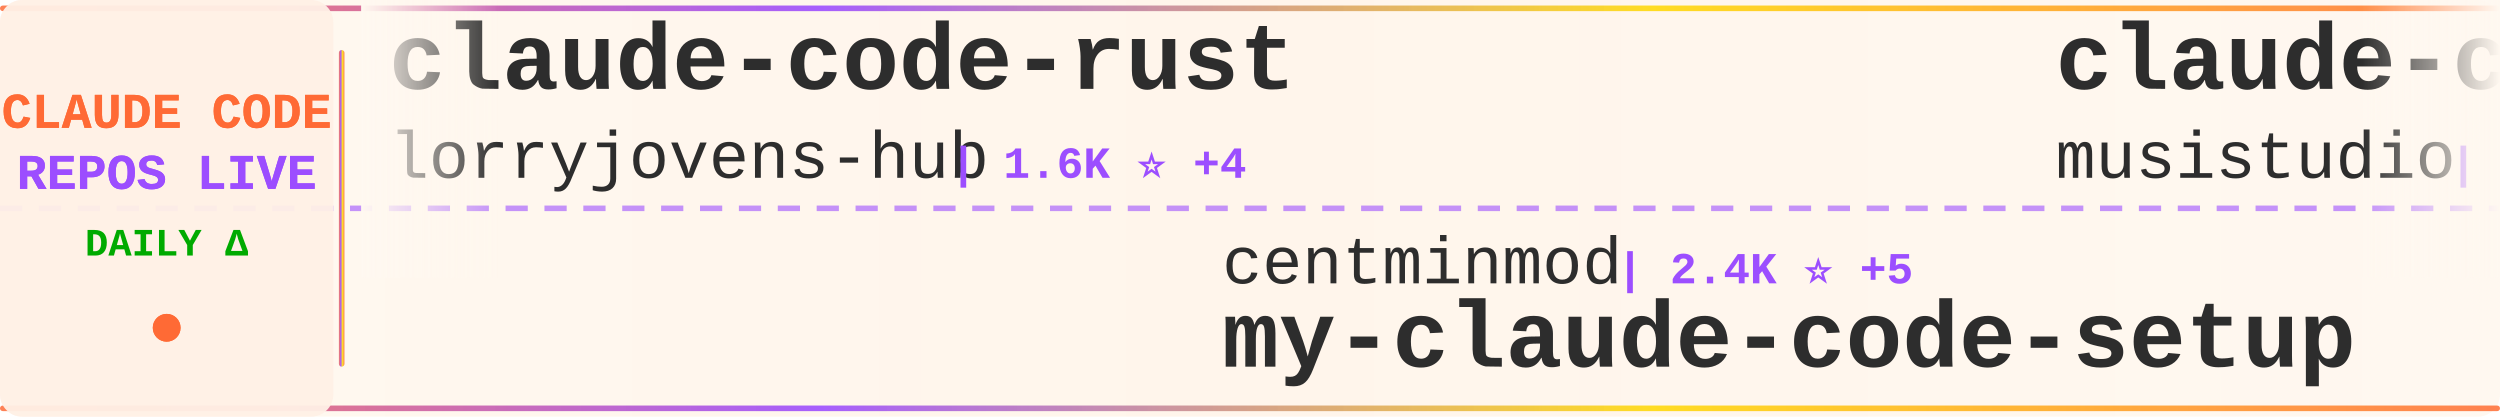
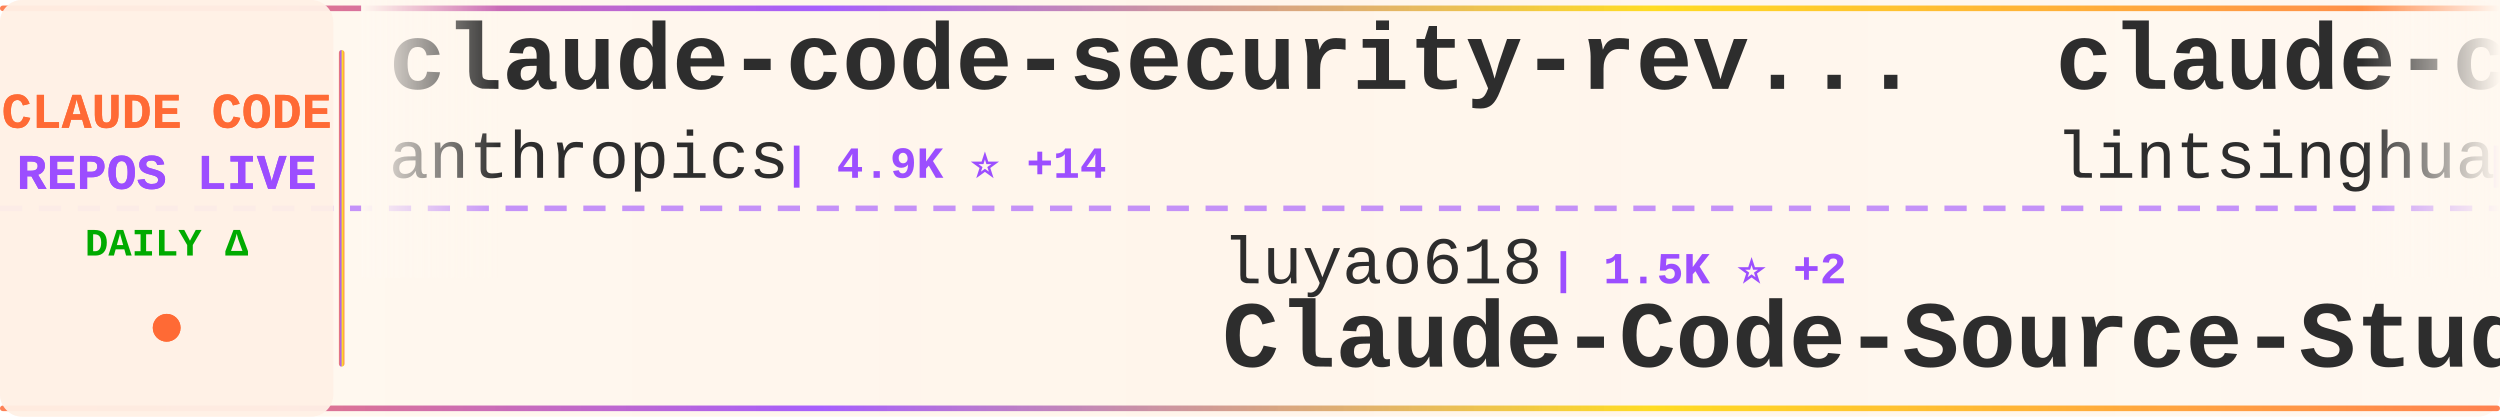
<svg xmlns="http://www.w3.org/2000/svg" width="900" height="150">
  <defs>
    <linearGradient id="tickerBg" x1="0%" y1="0%" x2="100%" y2="0%">
      <stop offset="0%" style="stop-color:#fff8f0;stop-opacity:0.98" />
      <stop offset="50%" style="stop-color:#fff5eb;stop-opacity:1" />
      <stop offset="100%" style="stop-color:#fff8f0;stop-opacity:0.98" />
    </linearGradient>
    <linearGradient id="borderGrad" x1="0%" y1="0%" x2="100%" y2="0%">
      <stop offset="0%" style="stop-color:#FF6B35;stop-opacity:0.85">
        <animate attributeName="stop-opacity" values="0.85;1;0.85" dur="2s" repeatCount="indefinite" />
      </stop>
      <stop offset="33%" style="stop-color:#9C4EFF;stop-opacity:0.9">
        <animate attributeName="stop-opacity" values="0.9;1;0.9" dur="2.2s" repeatCount="indefinite" />
      </stop>
      <stop offset="66%" style="stop-color:#FFD700;stop-opacity:0.85">
        <animate attributeName="stop-opacity" values="0.85;1;0.85" dur="1.8s" repeatCount="indefinite" />
      </stop>
      <stop offset="100%" style="stop-color:#FF6B35;stop-opacity:0.85">
        <animate attributeName="stop-opacity" values="0.85;1;0.85" dur="2s" repeatCount="indefinite" />
      </stop>
    </linearGradient>
    <filter id="textGlow">
      <feGaussianBlur stdDeviation="0.15" result="coloredBlur" />
      <feMerge>
        <feMergeNode in="coloredBlur" />
        <feMergeNode in="SourceGraphic" />
      </feMerge>
    </filter>
    <filter id="metricGlow">
      <feGaussianBlur stdDeviation="0.2" result="coloredBlur" />
      <feMerge>
        <feMergeNode in="coloredBlur" />
        <feMergeNode in="SourceGraphic" />
      </feMerge>
    </filter>
    <linearGradient id="leftFade" x1="0%" y1="0%" x2="100%" y2="0%">
      <stop offset="0%" style="stop-color:#fff8f0;stop-opacity:1" />
      <stop offset="100%" style="stop-color:#fff8f0;stop-opacity:0" />
    </linearGradient>
    <linearGradient id="rightFade" x1="0%" y1="0%" x2="100%" y2="0%">
      <stop offset="0%" style="stop-color:#fff8f0;stop-opacity:0" />
      <stop offset="100%" style="stop-color:#fff8f0;stop-opacity:1" />
    </linearGradient>
  </defs>
  <rect width="900" height="150" fill="url(#tickerBg)" rx="8" />
  <rect x="0" y="2" width="900" height="2" fill="url(#borderGrad)" rx="1" />
  <rect x="0" y="146" width="900" height="2" fill="url(#borderGrad)" rx="1" />
  <line x1="0" y1="75" x2="900" y2="75" stroke="#9C4EFF" stroke-width="2" stroke-dasharray="8 6" opacity="0.6" />
  <rect x="0" y="0" width="120" height="150" fill="#fff0e6" opacity="0.95" rx="8" />
  <text x="60" y="46" font-family="'Courier New', monospace" font-size="18" font-weight="bold" fill="#FF6B35" text-anchor="middle" filter="url(#textGlow)">
    CLAUDE CODE
  </text>
  <text x="60" y="68" font-family="'Courier New', monospace" font-size="18" font-weight="bold" fill="#9C4EFF" text-anchor="middle" filter="url(#textGlow)">
    REPOS LIVE
  </text>
  <text x="60" y="92" font-family="'Courier New', monospace" font-size="14" font-weight="bold" fill="#00aa00" text-anchor="middle">
    DAILY Δ
  </text>
  <circle cx="60" cy="118" r="5" fill="#FF6B35" filter="url(#metricGlow)">
    <animate attributeName="r" values="4;6;4" dur="1.5s" repeatCount="indefinite" />
    <animate attributeName="opacity" values="0.6;1;0.6" dur="1.5s" repeatCount="indefinite" />
  </circle>
  <rect x="122" y="18" width="2" height="114" fill="url(#borderGrad)" rx="1" />
  <clipPath id="tickerClip">
    <rect x="130" y="0" width="770" height="150" />
  </clipPath>
  <g clip-path="url(#tickerClip)">
    <g id="tickerItems">
      <animateTransform attributeName="transform" attributeType="XML" type="translate" from="0 0" to="-3000 0" dur="54s" repeatCount="indefinite" />
      <g transform="translate(0, 0)">
-         <text x="140" y="32" font-family="'Courier New', monospace" font-size="34" font-weight="bold" fill="#2d2d2d">claude-code-rust</text>
-         <text x="140" y="64" font-family="'Courier New', monospace" font-size="24" font-weight="normal" fill="#2d2d2d" opacity="1.0">lorryjovens-hub</text>
-         <text x="342" y="64" font-family="'Courier New', monospace" font-size="16" font-weight="bold" fill="#9C4EFF"> | 1.6K ⭐ +4</text>
+         <text x="140" y="32" font-family="'Courier New', monospace" font-size="34" font-weight="bold" fill="#2d2d2d">claude-code-security-rev...</text>
+         <text x="140" y="64" font-family="'Courier New', monospace" font-size="24" font-weight="normal" fill="#2d2d2d" opacity="1.0">anthropics</text>
+         <text x="282" y="64" font-family="'Courier New', monospace" font-size="16" font-weight="bold" fill="#9C4EFF"> | 4.9K ⭐ +14</text>
      </g>
      <g transform="translate(300, 0)">
-         <text x="140" y="102" font-family="'Courier New', monospace" font-size="24" font-weight="normal" fill="#2d2d2d" opacity="1.0">centminmod</text>
-         <text x="282" y="102" font-family="'Courier New', monospace" font-size="16" font-weight="bold" fill="#9C4EFF"> | 2.4K ⭐ +5</text>
-         <text x="140" y="132" font-family="'Courier New', monospace" font-size="34" font-weight="bold" fill="#2d2d2d">my-claude-code-setup</text>
+         <text x="140" y="102" font-family="'Courier New', monospace" font-size="24" font-weight="normal" fill="#2d2d2d" opacity="1.0">luyao618</text>
+         <text x="258" y="102" font-family="'Courier New', monospace" font-size="16" font-weight="bold" fill="#9C4EFF"> | 1.5K ⭐ +2</text>
+         <text x="140" y="132" font-family="'Courier New', monospace" font-size="34" font-weight="bold" fill="#2d2d2d">Claude-Code-Source-Study</text>
      </g>
      <g transform="translate(600, 0)">
-         <text x="140" y="32" font-family="'Courier New', monospace" font-size="34" font-weight="bold" fill="#2d2d2d">claude-code-router</text>
-         <text x="140" y="64" font-family="'Courier New', monospace" font-size="24" font-weight="normal" fill="#2d2d2d" opacity="1.0">musistudio</text>
-         <text x="282" y="64" font-family="'Courier New', monospace" font-size="16" font-weight="bold" fill="#9C4EFF"> | 34.5K ⭐ +37</text>
+         <text x="140" y="32" font-family="'Courier New', monospace" font-size="34" font-weight="bold" fill="#2d2d2d">claude-code-book</text>
+         <text x="140" y="64" font-family="'Courier New', monospace" font-size="24" font-weight="normal" fill="#2d2d2d" opacity="1.0">lintsinghua</text>
+         <text x="294" y="64" font-family="'Courier New', monospace" font-size="16" font-weight="bold" fill="#9C4EFF"> | 3.5K ⭐ +15</text>
      </g>
      <g transform="translate(900, 0)">
-         <text x="140" y="102" font-family="'Courier New', monospace" font-size="24" font-weight="normal" fill="#2d2d2d" opacity="1.0">sugyan</text>
-         <text x="234" y="102" font-family="'Courier New', monospace" font-size="16" font-weight="bold" fill="#9C4EFF"> | 1.1K ⭐ +1</text>
-         <text x="140" y="132" font-family="'Courier New', monospace" font-size="34" font-weight="bold" fill="#2d2d2d">claude-code-webui</text>
+         <text x="140" y="102" font-family="'Courier New', monospace" font-size="24" font-weight="normal" fill="#2d2d2d" opacity="1.0">darcyegb</text>
+         <text x="258" y="102" font-family="'Courier New', monospace" font-size="16" font-weight="bold" fill="#9C4EFF"> | 707 ⭐ +2</text>
+         <text x="140" y="132" font-family="'Courier New', monospace" font-size="34" font-weight="bold" fill="#2d2d2d">ClaudeCodeAgents</text>
      </g>
      <g transform="translate(1200, 0)">
-         <text x="140" y="32" font-family="'Courier New', monospace" font-size="34" font-weight="bold" fill="#2d2d2d">learn-claude-code</text>
-         <text x="140" y="64" font-family="'Courier New', monospace" font-size="24" font-weight="normal" fill="#2d2d2d" opacity="1.0">shareAI-lab</text>
-         <text x="294" y="64" font-family="'Courier New', monospace" font-size="16" font-weight="bold" fill="#9C4EFF"> | 63.7K ⭐ +150</text>
+         <text x="140" y="32" font-family="'Courier New', monospace" font-size="34" font-weight="bold" fill="#2d2d2d">Claude-Code</text>
+         <text x="140" y="64" font-family="'Courier New', monospace" font-size="24" font-weight="normal" fill="#2d2d2d" opacity="1.0">KPR111</text>
+         <text x="234" y="64" font-family="'Courier New', monospace" font-size="16" font-weight="bold" fill="#9C4EFF"> | 18 ⭐</text>
      </g>
      <g transform="translate(1500, 0)">
-         <text x="140" y="102" font-family="'Courier New', monospace" font-size="24" font-weight="normal" fill="#2d2d2d" opacity="1.0">pengchengneo</text>
-         <text x="306" y="102" font-family="'Courier New', monospace" font-size="16" font-weight="bold" fill="#9C4EFF"> | 1.4K ⭐ +5</text>
-         <text x="140" y="132" font-family="'Courier New', monospace" font-size="34" font-weight="bold" fill="#2d2d2d">Claude-Code</text>
+         <text x="140" y="102" font-family="'Courier New', monospace" font-size="24" font-weight="normal" fill="#2d2d2d" opacity="1.0">SeemSeam</text>
+         <text x="258" y="102" font-family="'Courier New', monospace" font-size="16" font-weight="bold" fill="#9C4EFF"> | 2.8K ⭐ +11</text>
+         <text x="140" y="132" font-family="'Courier New', monospace" font-size="34" font-weight="bold" fill="#2d2d2d">claude_codex_bridge</text>
      </g>
      <g transform="translate(1800, 0)">
-         <text x="140" y="32" font-family="'Courier New', monospace" font-size="34" font-weight="bold" fill="#2d2d2d">ECC</text>
-         <text x="140" y="64" font-family="'Courier New', monospace" font-size="24" font-weight="normal" fill="#2d2d2d" opacity="1.0">affaan-m</text>
-         <text x="258" y="64" font-family="'Courier New', monospace" font-size="16" font-weight="bold" fill="#9C4EFF"> | 199.1K ⭐ +857</text>
+         <text x="140" y="32" font-family="'Courier New', monospace" font-size="34" font-weight="bold" fill="#2d2d2d">Claude-Code-Usage-Monito...</text>
+         <text x="140" y="64" font-family="'Courier New', monospace" font-size="24" font-weight="normal" fill="#2d2d2d" opacity="1.0">Maciek-roboblog</text>
+         <text x="342" y="64" font-family="'Courier New', monospace" font-size="16" font-weight="bold" fill="#9C4EFF"> | 8.1K ⭐ +5</text>
      </g>
      <g transform="translate(2100, 0)">
-         <text x="140" y="102" font-family="'Courier New', monospace" font-size="24" font-weight="normal" fill="#2d2d2d" opacity="1.0">jeremylongshore</text>
-         <text x="342" y="102" font-family="'Courier New', monospace" font-size="16" font-weight="bold" fill="#9C4EFF"> | 2.3K ⭐ +5</text>
-         <text x="140" y="132" font-family="'Courier New', monospace" font-size="34" font-weight="bold" fill="#2d2d2d">claude-code-plugins-plus...</text>
+         <text x="140" y="102" font-family="'Courier New', monospace" font-size="24" font-weight="normal" fill="#2d2d2d" opacity="1.0">Cranot</text>
+         <text x="234" y="102" font-family="'Courier New', monospace" font-size="16" font-weight="bold" fill="#9C4EFF"> | 2.8K ⭐</text>
+         <text x="140" y="132" font-family="'Courier New', monospace" font-size="34" font-weight="bold" fill="#2d2d2d">claude-code-guide</text>
      </g>
      <g transform="translate(2400, 0)">
-         <text x="140" y="32" font-family="'Courier New', monospace" font-size="34" font-weight="bold" fill="#2d2d2d">claude-code-showcase</text>
-         <text x="140" y="64" font-family="'Courier New', monospace" font-size="24" font-weight="normal" fill="#2d2d2d" opacity="1.0">ChrisWiles</text>
-         <text x="282" y="64" font-family="'Courier New', monospace" font-size="16" font-weight="bold" fill="#9C4EFF"> | 5.9K ⭐ +1</text>
+         <text x="140" y="32" font-family="'Courier New', monospace" font-size="34" font-weight="bold" fill="#2d2d2d">Claude-code</text>
+         <text x="140" y="64" font-family="'Courier New', monospace" font-size="24" font-weight="normal" fill="#2d2d2d" opacity="1.0">zstmfhy</text>
+         <text x="246" y="64" font-family="'Courier New', monospace" font-size="16" font-weight="bold" fill="#9C4EFF"> | 190 ⭐</text>
      </g>
      <g transform="translate(2700, 0)">
-         <text x="140" y="102" font-family="'Courier New', monospace" font-size="24" font-weight="normal" fill="#2d2d2d" opacity="1.0">zebbern</text>
-         <text x="246" y="102" font-family="'Courier New', monospace" font-size="16" font-weight="bold" fill="#9C4EFF"> | 4.2K ⭐ +2</text>
-         <text x="140" y="132" font-family="'Courier New', monospace" font-size="34" font-weight="bold" fill="#2d2d2d">claude-code-guide</text>
+         <text x="140" y="102" font-family="'Courier New', monospace" font-size="24" font-weight="normal" fill="#2d2d2d" opacity="1.0">Piebald-AI</text>
+         <text x="282" y="102" font-family="'Courier New', monospace" font-size="16" font-weight="bold" fill="#9C4EFF"> | 10.6K ⭐ +25</text>
+         <text x="140" y="132" font-family="'Courier New', monospace" font-size="34" font-weight="bold" fill="#2d2d2d">claude-code-system-promp...</text>
      </g>
      <g transform="translate(3000, 0)">
-         <text x="140" y="32" font-family="'Courier New', monospace" font-size="34" font-weight="bold" fill="#2d2d2d">claude-code-rust</text>
-         <text x="140" y="64" font-family="'Courier New', monospace" font-size="24" font-weight="normal" fill="#2d2d2d" opacity="1.0">lorryjovens-hub</text>
-         <text x="342" y="64" font-family="'Courier New', monospace" font-size="16" font-weight="bold" fill="#9C4EFF"> | 1.6K ⭐ +4</text>
+         <text x="140" y="32" font-family="'Courier New', monospace" font-size="34" font-weight="bold" fill="#2d2d2d">claude-code-security-rev...</text>
+         <text x="140" y="64" font-family="'Courier New', monospace" font-size="24" font-weight="normal" fill="#2d2d2d" opacity="1.0">anthropics</text>
+         <text x="282" y="64" font-family="'Courier New', monospace" font-size="16" font-weight="bold" fill="#9C4EFF"> | 4.9K ⭐ +14</text>
      </g>
      <g transform="translate(3300, 0)">
-         <text x="140" y="102" font-family="'Courier New', monospace" font-size="24" font-weight="normal" fill="#2d2d2d" opacity="1.0">centminmod</text>
-         <text x="282" y="102" font-family="'Courier New', monospace" font-size="16" font-weight="bold" fill="#9C4EFF"> | 2.4K ⭐ +5</text>
-         <text x="140" y="132" font-family="'Courier New', monospace" font-size="34" font-weight="bold" fill="#2d2d2d">my-claude-code-setup</text>
+         <text x="140" y="102" font-family="'Courier New', monospace" font-size="24" font-weight="normal" fill="#2d2d2d" opacity="1.0">luyao618</text>
+         <text x="258" y="102" font-family="'Courier New', monospace" font-size="16" font-weight="bold" fill="#9C4EFF"> | 1.5K ⭐ +2</text>
+         <text x="140" y="132" font-family="'Courier New', monospace" font-size="34" font-weight="bold" fill="#2d2d2d">Claude-Code-Source-Study</text>
      </g>
      <g transform="translate(3600, 0)">
-         <text x="140" y="32" font-family="'Courier New', monospace" font-size="34" font-weight="bold" fill="#2d2d2d">claude-code-router</text>
-         <text x="140" y="64" font-family="'Courier New', monospace" font-size="24" font-weight="normal" fill="#2d2d2d" opacity="1.0">musistudio</text>
-         <text x="282" y="64" font-family="'Courier New', monospace" font-size="16" font-weight="bold" fill="#9C4EFF"> | 34.5K ⭐ +37</text>
+         <text x="140" y="32" font-family="'Courier New', monospace" font-size="34" font-weight="bold" fill="#2d2d2d">claude-code-book</text>
+         <text x="140" y="64" font-family="'Courier New', monospace" font-size="24" font-weight="normal" fill="#2d2d2d" opacity="1.0">lintsinghua</text>
+         <text x="294" y="64" font-family="'Courier New', monospace" font-size="16" font-weight="bold" fill="#9C4EFF"> | 3.5K ⭐ +15</text>
      </g>
      <g transform="translate(3900, 0)">
-         <text x="140" y="102" font-family="'Courier New', monospace" font-size="24" font-weight="normal" fill="#2d2d2d" opacity="1.0">sugyan</text>
-         <text x="234" y="102" font-family="'Courier New', monospace" font-size="16" font-weight="bold" fill="#9C4EFF"> | 1.1K ⭐ +1</text>
-         <text x="140" y="132" font-family="'Courier New', monospace" font-size="34" font-weight="bold" fill="#2d2d2d">claude-code-webui</text>
+         <text x="140" y="102" font-family="'Courier New', monospace" font-size="24" font-weight="normal" fill="#2d2d2d" opacity="1.0">darcyegb</text>
+         <text x="258" y="102" font-family="'Courier New', monospace" font-size="16" font-weight="bold" fill="#9C4EFF"> | 707 ⭐ +2</text>
+         <text x="140" y="132" font-family="'Courier New', monospace" font-size="34" font-weight="bold" fill="#2d2d2d">ClaudeCodeAgents</text>
      </g>
    </g>
  </g>
  <rect x="130" y="0" width="50" height="100" fill="url(#leftFade)" />
  <rect x="850" y="0" width="50" height="100" fill="url(#rightFade)" />
</svg>
